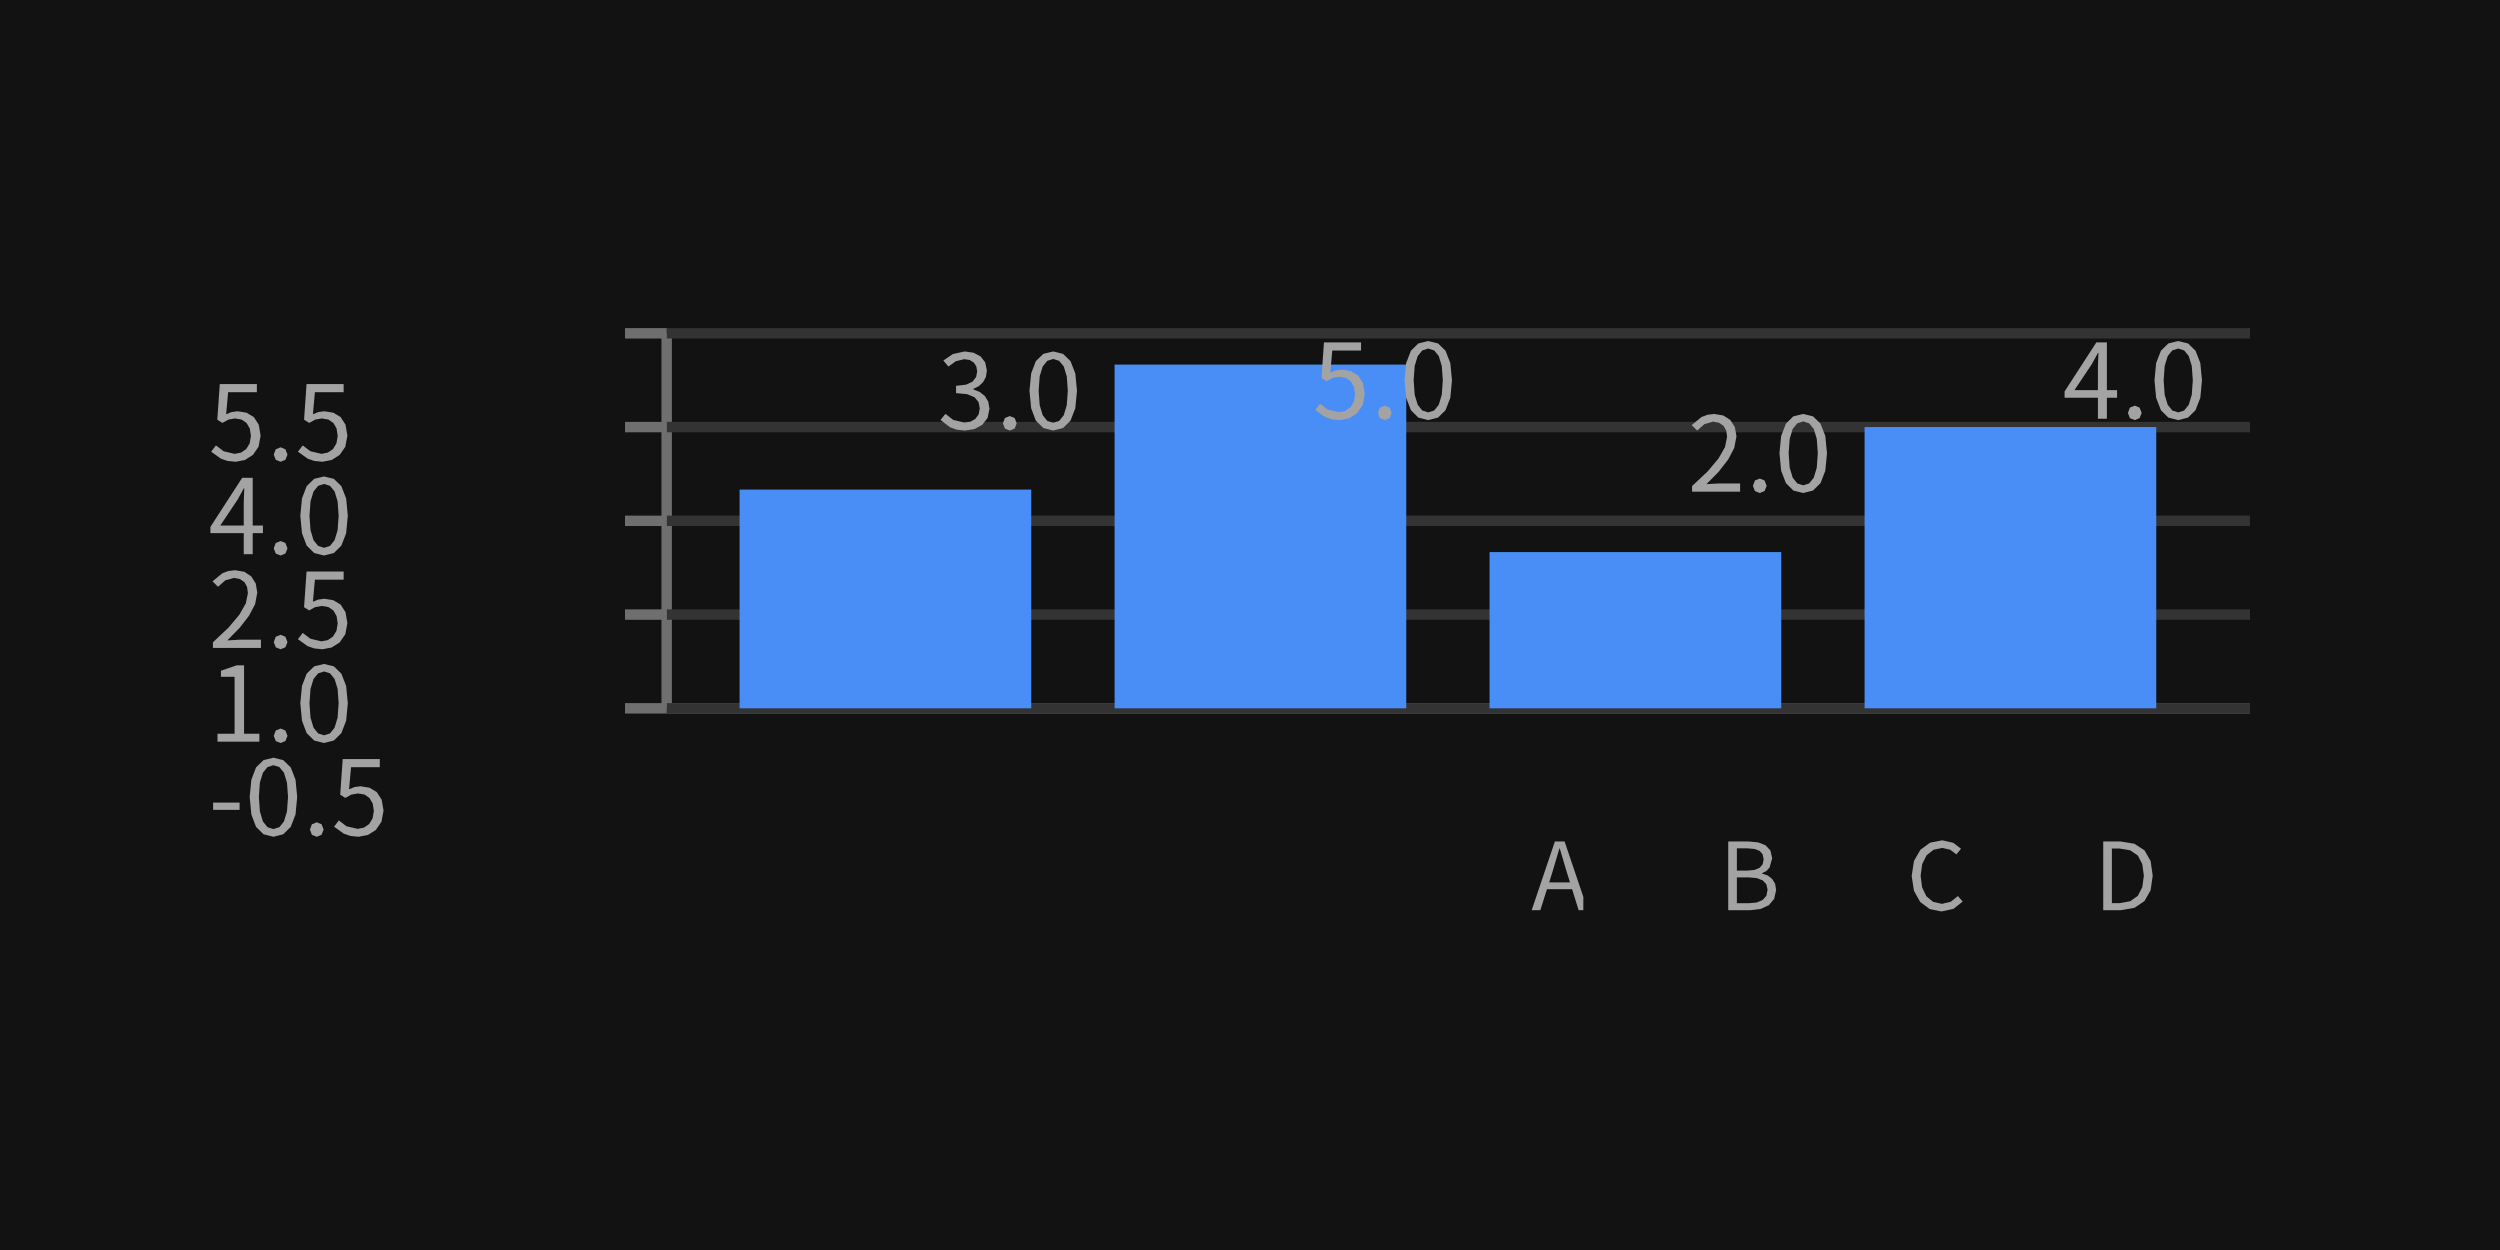
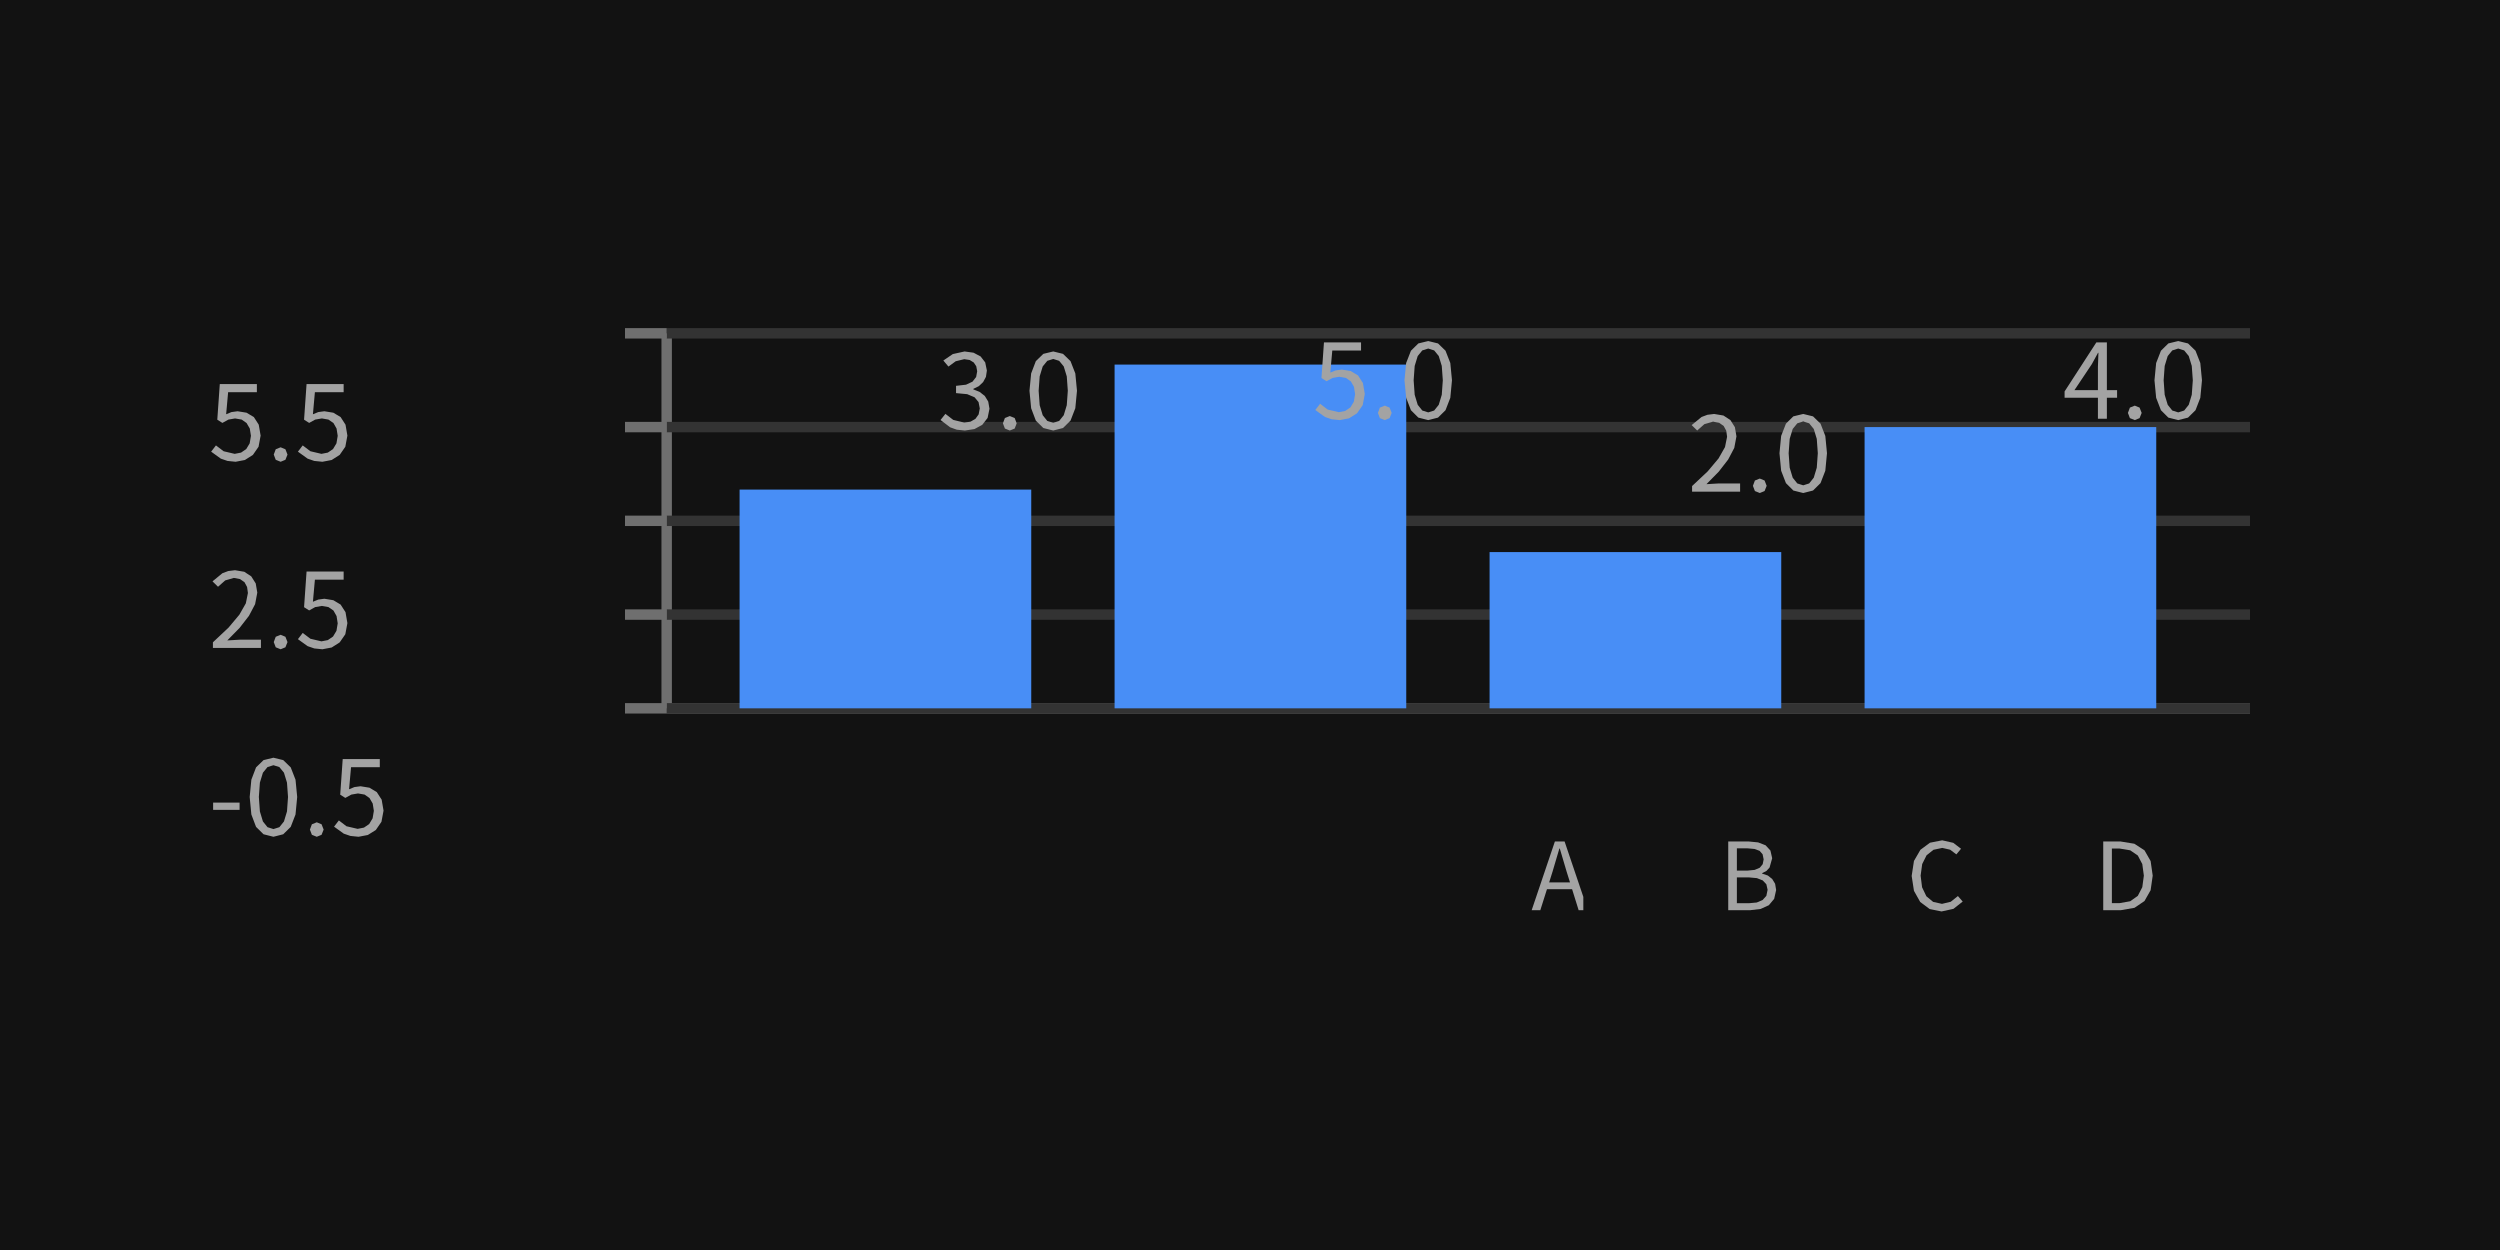
<svg xmlns="http://www.w3.org/2000/svg" width="240" height="120" viewBox="0 0 240 120">
  <rect x="0" y="0" width="240" height="120" fill="rgba(18,18,18,1.00)" />
  <line x1="64" y1="32" x2="64" y2="68" stroke="rgba(111,111,111,1.00)" stroke-width="1" />
  <line x1="64" y1="68" x2="216" y2="68" stroke="rgba(111,111,111,1.00)" stroke-width="1" />
  <line x1="64" y1="68" x2="216" y2="68" stroke="rgba(51,51,51,1.00)" stroke-width="1" />
  <line x1="60" y1="68" x2="64" y2="68" stroke="rgba(111,111,111,1.00)" stroke-width="1" />
  <path d="M20.46 77.75L23.00 77.75L23.00 77.05L20.46 77.05ZM28.53 76.51L28.37 74.85L27.91 73.67L27.19 72.97L26.25 72.74L25.30 72.97L24.58 73.67L24.13 74.85L23.97 76.51L24.13 78.19L24.58 79.38L25.30 80.09L26.25 80.33L26.25 80.33L27.19 80.09L27.91 79.38L28.37 78.19ZM24.85 76.51L24.95 75.13L25.24 74.18L25.68 73.64L26.25 73.46L26.82 73.64L27.26 74.18L27.55 75.13L27.65 76.51L27.55 77.90L27.26 78.86L26.82 79.41L26.25 79.59L26.25 79.59L25.68 79.41L25.24 78.86L24.95 77.90ZM30.41 78.94L29.94 79.13L29.75 79.64L29.94 80.14L30.41 80.33L30.41 80.33L30.87 80.14L31.07 79.64L30.87 79.13ZM36.82 77.82L36.64 76.77L36.17 76.04L35.47 75.62L34.61 75.48L34.02 75.56L33.51 75.77L33.70 73.65L36.46 73.65L36.46 72.87L32.90 72.87L32.66 76.29L33.15 76.60L33.73 76.28L34.37 76.17L35.00 76.28L35.47 76.61L35.78 77.14L35.89 77.84L35.77 78.56L35.44 79.11L34.94 79.45L34.33 79.57L33.26 79.32L32.53 78.76L32.07 79.36L33.00 80.03L33.64 80.25L34.42 80.33L34.42 80.33L35.31 80.16L36.08 79.68L36.62 78.89Z" fill="rgba(163,163,163,1.00)" fill-rule="nonzero" data-text="1" />
  <line x1="64" y1="59" x2="216" y2="59" stroke="rgba(51,51,51,1.00)" stroke-width="1" />
  <line x1="60" y1="59" x2="64" y2="59" stroke="rgba(111,111,111,1.00)" stroke-width="1" />
-   <path d="M23.43 63.87L22.73 63.87L21.21 64.39L21.21 64.97L22.52 64.97L22.52 70.44L20.88 70.44L20.88 71.20L24.90 71.20L24.90 70.44L23.43 70.44ZM26.94 69.94L26.47 70.13L26.28 70.64L26.47 71.14L26.94 71.33L26.94 71.33L27.40 71.14L27.60 70.64L27.40 70.13ZM33.39 67.51L33.23 65.85L32.77 64.67L32.05 63.97L31.11 63.74L30.16 63.97L29.44 64.67L28.99 65.85L28.83 67.51L28.99 69.19L29.44 70.38L30.16 71.09L31.11 71.33L31.11 71.33L32.05 71.09L32.77 70.38L33.23 69.19ZM29.71 67.51L29.81 66.13L30.10 65.18L30.54 64.64L31.11 64.46L31.68 64.64L32.12 65.18L32.41 66.13L32.51 67.51L32.41 68.90L32.12 69.86L31.68 70.41L31.11 70.59L31.11 70.59L30.54 70.41L30.10 69.86L29.81 68.90Z" fill="rgba(163,163,163,1.00)" fill-rule="nonzero" data-text="1" />
  <line x1="64" y1="50" x2="216" y2="50" stroke="rgba(51,51,51,1.00)" stroke-width="1" />
  <line x1="60" y1="50" x2="64" y2="50" stroke="rgba(111,111,111,1.00)" stroke-width="1" />
  <path d="M21.82 61.48L23.00 60.28L23.90 59.12L24.49 58.00L24.70 56.89L24.55 56.01L24.12 55.33L23.45 54.89L22.56 54.74L21.91 54.82L21.35 55.03L20.40 55.81L20.93 56.33L21.62 55.72L22.45 55.48L23.04 55.59L23.47 55.89L23.72 56.35L23.80 56.93L23.60 57.92L22.98 59.01L21.94 60.25L20.44 61.66L20.44 62.20L25.05 62.20L25.05 61.41L23.02 61.41ZM26.94 60.94L26.47 61.13L26.28 61.64L26.47 62.14L26.94 62.33L26.94 62.33L27.40 62.14L27.60 61.64L27.40 61.13ZM33.35 59.82L33.17 58.77L32.70 58.04L32.00 57.62L31.14 57.48L30.55 57.56L30.04 57.77L30.23 55.65L32.99 55.65L32.99 54.87L29.43 54.87L29.19 58.29L29.68 58.60L30.26 58.28L30.90 58.17L31.53 58.28L32.01 58.61L32.31 59.14L32.42 59.84L32.30 60.56L31.97 61.11L31.47 61.45L30.86 61.57L29.80 61.32L29.06 60.76L28.60 61.36L29.53 62.03L30.17 62.25L30.95 62.33L30.95 62.33L31.84 62.16L32.61 61.67L33.15 60.89Z" fill="rgba(163,163,163,1.00)" fill-rule="nonzero" data-text="1" />
  <line x1="64" y1="41" x2="216" y2="41" stroke="rgba(51,51,51,1.00)" stroke-width="1" />
  <line x1="60" y1="41" x2="64" y2="41" stroke="rgba(111,111,111,1.00)" stroke-width="1" />
-   <path d="M25.24 50.45L24.26 50.45L24.26 45.87L23.25 45.87L20.20 50.58L20.20 51.18L23.40 51.18L23.40 53.20L24.26 53.20L24.26 51.18L25.24 51.18ZM23.45 46.87L23.40 48.20L23.40 50.45L21.15 50.45L22.82 47.95L23.41 46.87ZM26.94 51.94L26.47 52.13L26.28 52.64L26.47 53.14L26.94 53.33L26.94 53.33L27.40 53.14L27.60 52.64L27.40 52.13ZM33.39 49.51L33.23 47.85L32.77 46.67L32.05 45.97L31.11 45.74L30.16 45.97L29.44 46.67L28.99 47.85L28.83 49.51L28.99 51.19L29.44 52.38L30.16 53.09L31.11 53.33L31.11 53.33L32.05 53.09L32.77 52.38L33.23 51.19ZM29.71 49.51L29.81 48.13L30.10 47.18L30.54 46.64L31.11 46.46L31.68 46.64L32.12 47.18L32.41 48.13L32.51 49.51L32.41 50.90L32.12 51.86L31.68 52.41L31.11 52.59L31.11 52.59L30.54 52.41L30.10 51.86L29.81 50.90Z" fill="rgba(163,163,163,1.00)" fill-rule="nonzero" data-text="1" />
  <line x1="64" y1="32" x2="216" y2="32" stroke="rgba(51,51,51,1.00)" stroke-width="1" />
  <line x1="60" y1="32" x2="64" y2="32" stroke="rgba(111,111,111,1.00)" stroke-width="1" />
  <path d="M25.02 41.82L24.84 40.77L24.37 40.04L23.67 39.62L22.81 39.48L22.22 39.56L21.71 39.77L21.90 37.65L24.66 37.65L24.66 36.87L21.10 36.87L20.86 40.29L21.35 40.60L21.93 40.28L22.57 40.17L23.20 40.28L23.67 40.61L23.98 41.14L24.09 41.84L23.97 42.56L23.64 43.11L23.14 43.45L22.53 43.57L21.47 43.32L20.73 42.76L20.27 43.36L21.20 44.03L21.84 44.25L22.62 44.33L22.62 44.33L23.51 44.16L24.28 43.67L24.82 42.89ZM26.94 42.94L26.47 43.13L26.28 43.64L26.47 44.14L26.94 44.33L26.94 44.33L27.40 44.14L27.60 43.64L27.40 43.13ZM33.35 41.82L33.17 40.77L32.70 40.04L32.00 39.62L31.14 39.48L30.55 39.56L30.04 39.77L30.23 37.65L32.99 37.65L32.99 36.87L29.43 36.87L29.19 40.29L29.68 40.60L30.26 40.28L30.90 40.17L31.53 40.28L32.01 40.61L32.31 41.14L32.42 41.84L32.30 42.56L31.97 43.11L31.47 43.45L30.86 43.57L29.80 43.32L29.06 42.76L28.60 43.36L29.53 44.03L30.17 44.25L30.95 44.33L30.95 44.33L31.84 44.16L32.61 43.67L33.15 42.89Z" fill="rgba(163,163,163,1.00)" fill-rule="nonzero" data-text="1" />
  <rect x="71" y="47" width="28" height="21" fill="rgba(72,142,246,1.00)" />
  <path d="M94.99 39.24L94.87 38.55L94.54 38.01L94.04 37.62L93.44 37.38L93.44 37.33L93.97 37.07L94.38 36.68L94.65 36.18L94.74 35.57L94.58 34.79L94.14 34.22L93.46 33.86L92.60 33.74L91.47 33.99L90.56 34.61L91.05 35.19L91.75 34.68L92.57 34.48L93.09 34.56L93.48 34.80L93.72 35.16L93.81 35.64L93.71 36.19L93.36 36.64L92.74 36.93L91.78 37.04L91.78 37.74L92.85 37.84L93.56 38.14L93.94 38.60L94.06 39.21L93.95 39.78L93.64 40.21L93.17 40.48L92.57 40.57L91.51 40.31L90.76 39.73L90.29 40.32L91.21 41.02L91.85 41.25L92.63 41.33L92.63 41.33L93.55 41.19L94.30 40.78L94.81 40.12ZM96.94 39.94L96.47 40.13L96.28 40.64L96.47 41.14L96.94 41.33L96.94 41.33L97.41 41.14L97.60 40.64L97.41 40.13ZM103.39 37.51L103.23 35.85L102.77 34.67L102.05 33.97L101.11 33.74L100.16 33.97L99.44 34.67L98.99 35.85L98.83 37.51L98.99 39.19L99.44 40.38L100.16 41.09L101.11 41.33L101.11 41.33L102.05 41.09L102.77 40.38L103.23 39.19ZM99.71 37.51L99.81 36.13L100.10 35.18L100.54 34.64L101.11 34.46L101.68 34.64L102.12 35.18L102.41 36.13L102.51 37.51L102.41 38.90L102.12 39.86L101.68 40.41L101.11 40.59L101.11 40.59L100.54 40.41L100.10 39.86L99.81 38.90Z" fill="rgba(163,163,163,1.00)" fill-rule="nonzero" data-text="1" />
  <path d="M151.55 87.38L152.00 87.38L152.00 86.10L150.20 80.78L149.27 80.78L147.04 87.38L147.87 87.38L148.51 85.36L150.92 85.36ZM150.40 83.69L150.72 84.71L148.72 84.71L149.04 83.69L149.70 81.46L149.74 81.46Z" fill="rgba(163,163,163,1.00)" fill-rule="nonzero" data-text="1" />
  <rect x="107" y="35" width="28" height="33" fill="rgba(72,142,246,1.00)" />
  <path d="M131.02 37.82L130.84 36.77L130.37 36.04L129.67 35.62L128.81 35.48L128.22 35.56L127.71 35.77L127.90 33.65L130.66 33.65L130.66 32.87L127.10 32.87L126.86 36.29L127.35 36.60L127.93 36.28L128.57 36.17L129.20 36.28L129.68 36.61L129.98 37.14L130.09 37.84L129.97 38.56L129.64 39.11L129.14 39.45L128.53 39.57L127.46 39.32L126.73 38.76L126.27 39.36L127.20 40.03L127.84 40.25L128.62 40.33L128.62 40.33L129.51 40.16L130.28 39.67L130.82 38.89ZM132.94 38.94L132.47 39.13L132.28 39.64L132.47 40.14L132.94 40.33L132.94 40.33L133.40 40.14L133.60 39.64L133.40 39.13ZM139.39 36.51L139.23 34.85L138.77 33.67L138.05 32.97L137.11 32.74L136.16 32.97L135.45 33.67L134.99 34.85L134.83 36.51L134.99 38.19L135.45 39.38L136.16 40.09L137.11 40.33L137.11 40.33L138.05 40.09L138.77 39.38L139.23 38.19ZM135.71 36.51L135.81 35.13L136.10 34.18L136.54 33.64L137.11 33.46L137.68 33.64L138.12 34.18L138.41 35.13L138.51 36.51L138.41 37.90L138.12 38.86L137.68 39.41L137.11 39.59L137.11 39.59L136.54 39.41L136.10 38.86L135.81 37.90Z" fill="rgba(163,163,163,1.00)" fill-rule="nonzero" data-text="1" />
  <path d="M170.32 86.29L170.51 85.44L170.41 84.84L170.13 84.38L169.71 84.05L169.17 83.87L169.17 83.82L169.58 83.61L169.88 83.28L170.13 82.39L169.96 81.65L169.50 81.15L168.78 80.87L167.86 80.78L165.91 80.78L165.91 87.38L168.01 87.38L169.02 87.26L169.81 86.90ZM168.92 81.68L169.21 82.01L169.31 82.50L169.22 82.96L168.94 83.30L168.45 83.51L167.72 83.58L166.74 83.58L166.74 81.44L167.75 81.44L168.43 81.50ZM169.22 84.52L169.57 84.89L169.69 85.42L169.57 86.00L169.21 86.40L168.65 86.64L167.89 86.71L166.74 86.71L166.74 84.23L167.89 84.23L168.66 84.30Z" fill="rgba(163,163,163,1.00)" fill-rule="nonzero" data-text="1" />
  <rect x="143" y="53" width="28" height="15" fill="rgba(72,142,246,1.00)" />
  <path d="M163.82 46.48L165.00 45.28L165.90 44.12L166.49 43.00L166.70 41.89L166.55 41.01L166.12 40.33L165.45 39.89L164.56 39.74L163.91 39.82L163.35 40.03L162.40 40.81L162.93 41.33L163.62 40.72L164.45 40.48L165.04 40.59L165.47 40.89L165.72 41.35L165.80 41.93L165.60 42.92L164.98 44.01L163.94 45.25L162.44 46.66L162.44 47.20L167.05 47.20L167.05 46.41L165.02 46.41ZM168.94 45.94L168.47 46.13L168.28 46.64L168.47 47.14L168.94 47.33L168.94 47.33L169.40 47.14L169.60 46.64L169.40 46.13ZM175.39 43.51L175.23 41.85L174.77 40.67L174.05 39.97L173.11 39.74L172.16 39.97L171.45 40.67L170.99 41.85L170.83 43.51L170.99 45.19L171.45 46.38L172.16 47.09L173.11 47.33L173.11 47.33L174.05 47.09L174.77 46.38L175.23 45.19ZM171.71 43.51L171.81 42.13L172.10 41.18L172.54 40.64L173.11 40.46L173.68 40.64L174.12 41.18L174.41 42.13L174.51 43.51L174.41 44.90L174.12 45.86L173.68 46.41L173.11 46.59L173.11 46.59L172.54 46.41L172.10 45.86L171.81 44.90Z" fill="rgba(163,163,163,1.00)" fill-rule="nonzero" data-text="1" />
  <path d="M187.27 86.57L186.43 86.77L185.58 86.58L184.93 86.04L184.52 85.18L184.38 84.06L184.53 82.95L184.95 82.11L185.61 81.58L186.46 81.40L187.21 81.57L187.81 82.02L188.26 81.48L187.51 80.91L186.45 80.67L185.28 80.90L184.36 81.58L183.74 82.65L183.52 84.09L183.74 85.52L184.34 86.59L185.25 87.27L186.39 87.50L186.39 87.50L187.53 87.25L188.42 86.55L187.96 86.02Z" fill="rgba(163,163,163,1.00)" fill-rule="nonzero" data-text="1" />
  <rect x="179" y="41" width="28" height="27" fill="rgba(72,142,246,1.00)" />
  <path d="M203.24 37.45L202.26 37.45L202.26 32.87L201.25 32.87L198.20 37.58L198.20 38.18L201.40 38.18L201.40 40.20L202.26 40.20L202.26 38.18L203.24 38.18ZM201.45 33.87L201.40 35.20L201.40 37.45L199.15 37.45L200.82 34.95L201.41 33.87ZM204.94 38.94L204.47 39.13L204.28 39.64L204.47 40.14L204.94 40.33L204.94 40.33L205.40 40.14L205.60 39.64L205.40 39.13ZM211.39 36.51L211.23 34.85L210.77 33.67L210.05 32.97L209.11 32.74L208.16 32.97L207.45 33.67L206.99 34.85L206.83 36.51L206.99 38.19L207.45 39.38L208.16 40.09L209.11 40.33L209.11 40.33L210.05 40.09L210.77 39.38L211.23 38.19ZM207.71 36.51L207.81 35.13L208.10 34.18L208.54 33.64L209.11 33.46L209.68 33.64L210.12 34.18L210.41 35.13L210.51 36.51L210.41 37.90L210.12 38.86L209.68 39.41L209.11 39.59L209.11 39.59L208.54 39.41L208.10 38.86L207.81 37.90Z" fill="rgba(163,163,163,1.00)" fill-rule="nonzero" data-text="1" />
  <path d="M206.46 85.46L206.66 84.06L206.46 82.66L205.87 81.63L204.90 81.00L203.56 80.78L201.91 80.78L201.91 87.38L203.59 87.38L204.91 87.15L205.87 86.50ZM205.23 82.13L205.66 82.95L205.81 84.06L205.66 85.17L205.23 86.00L204.50 86.52L203.48 86.70L202.74 86.70L202.74 81.46L203.48 81.46L204.50 81.63Z" fill="rgba(163,163,163,1.00)" fill-rule="nonzero" data-text="1" />
</svg>
